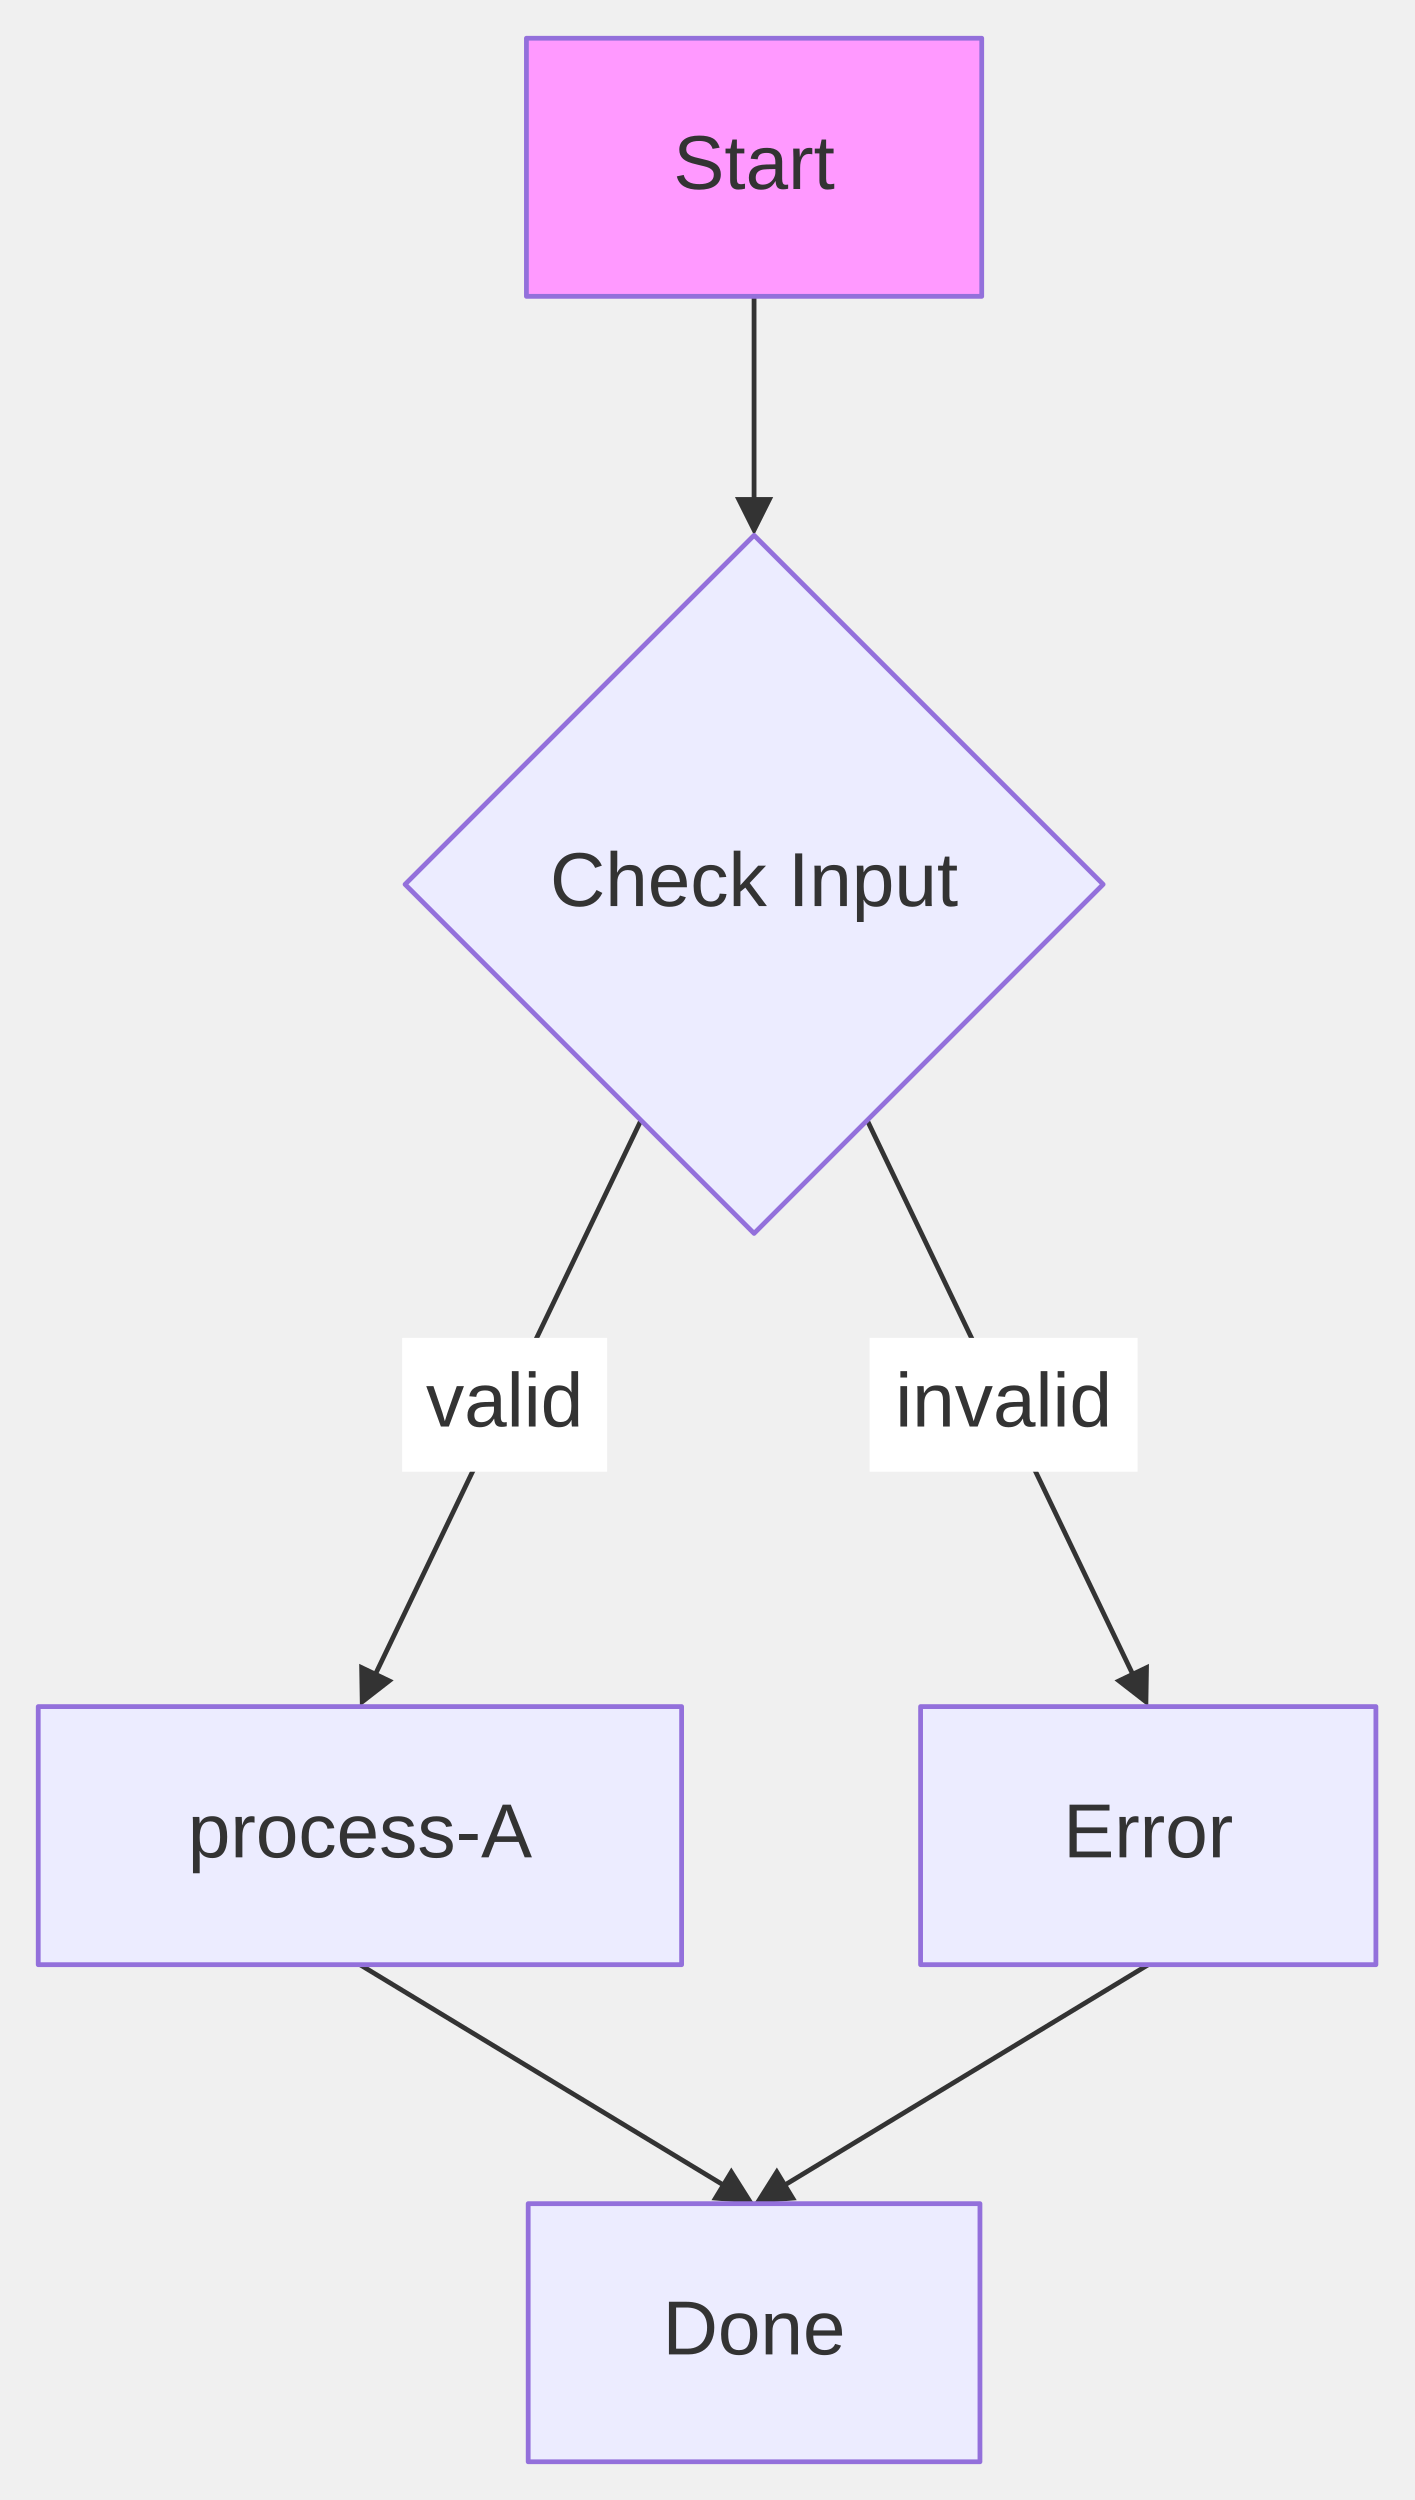
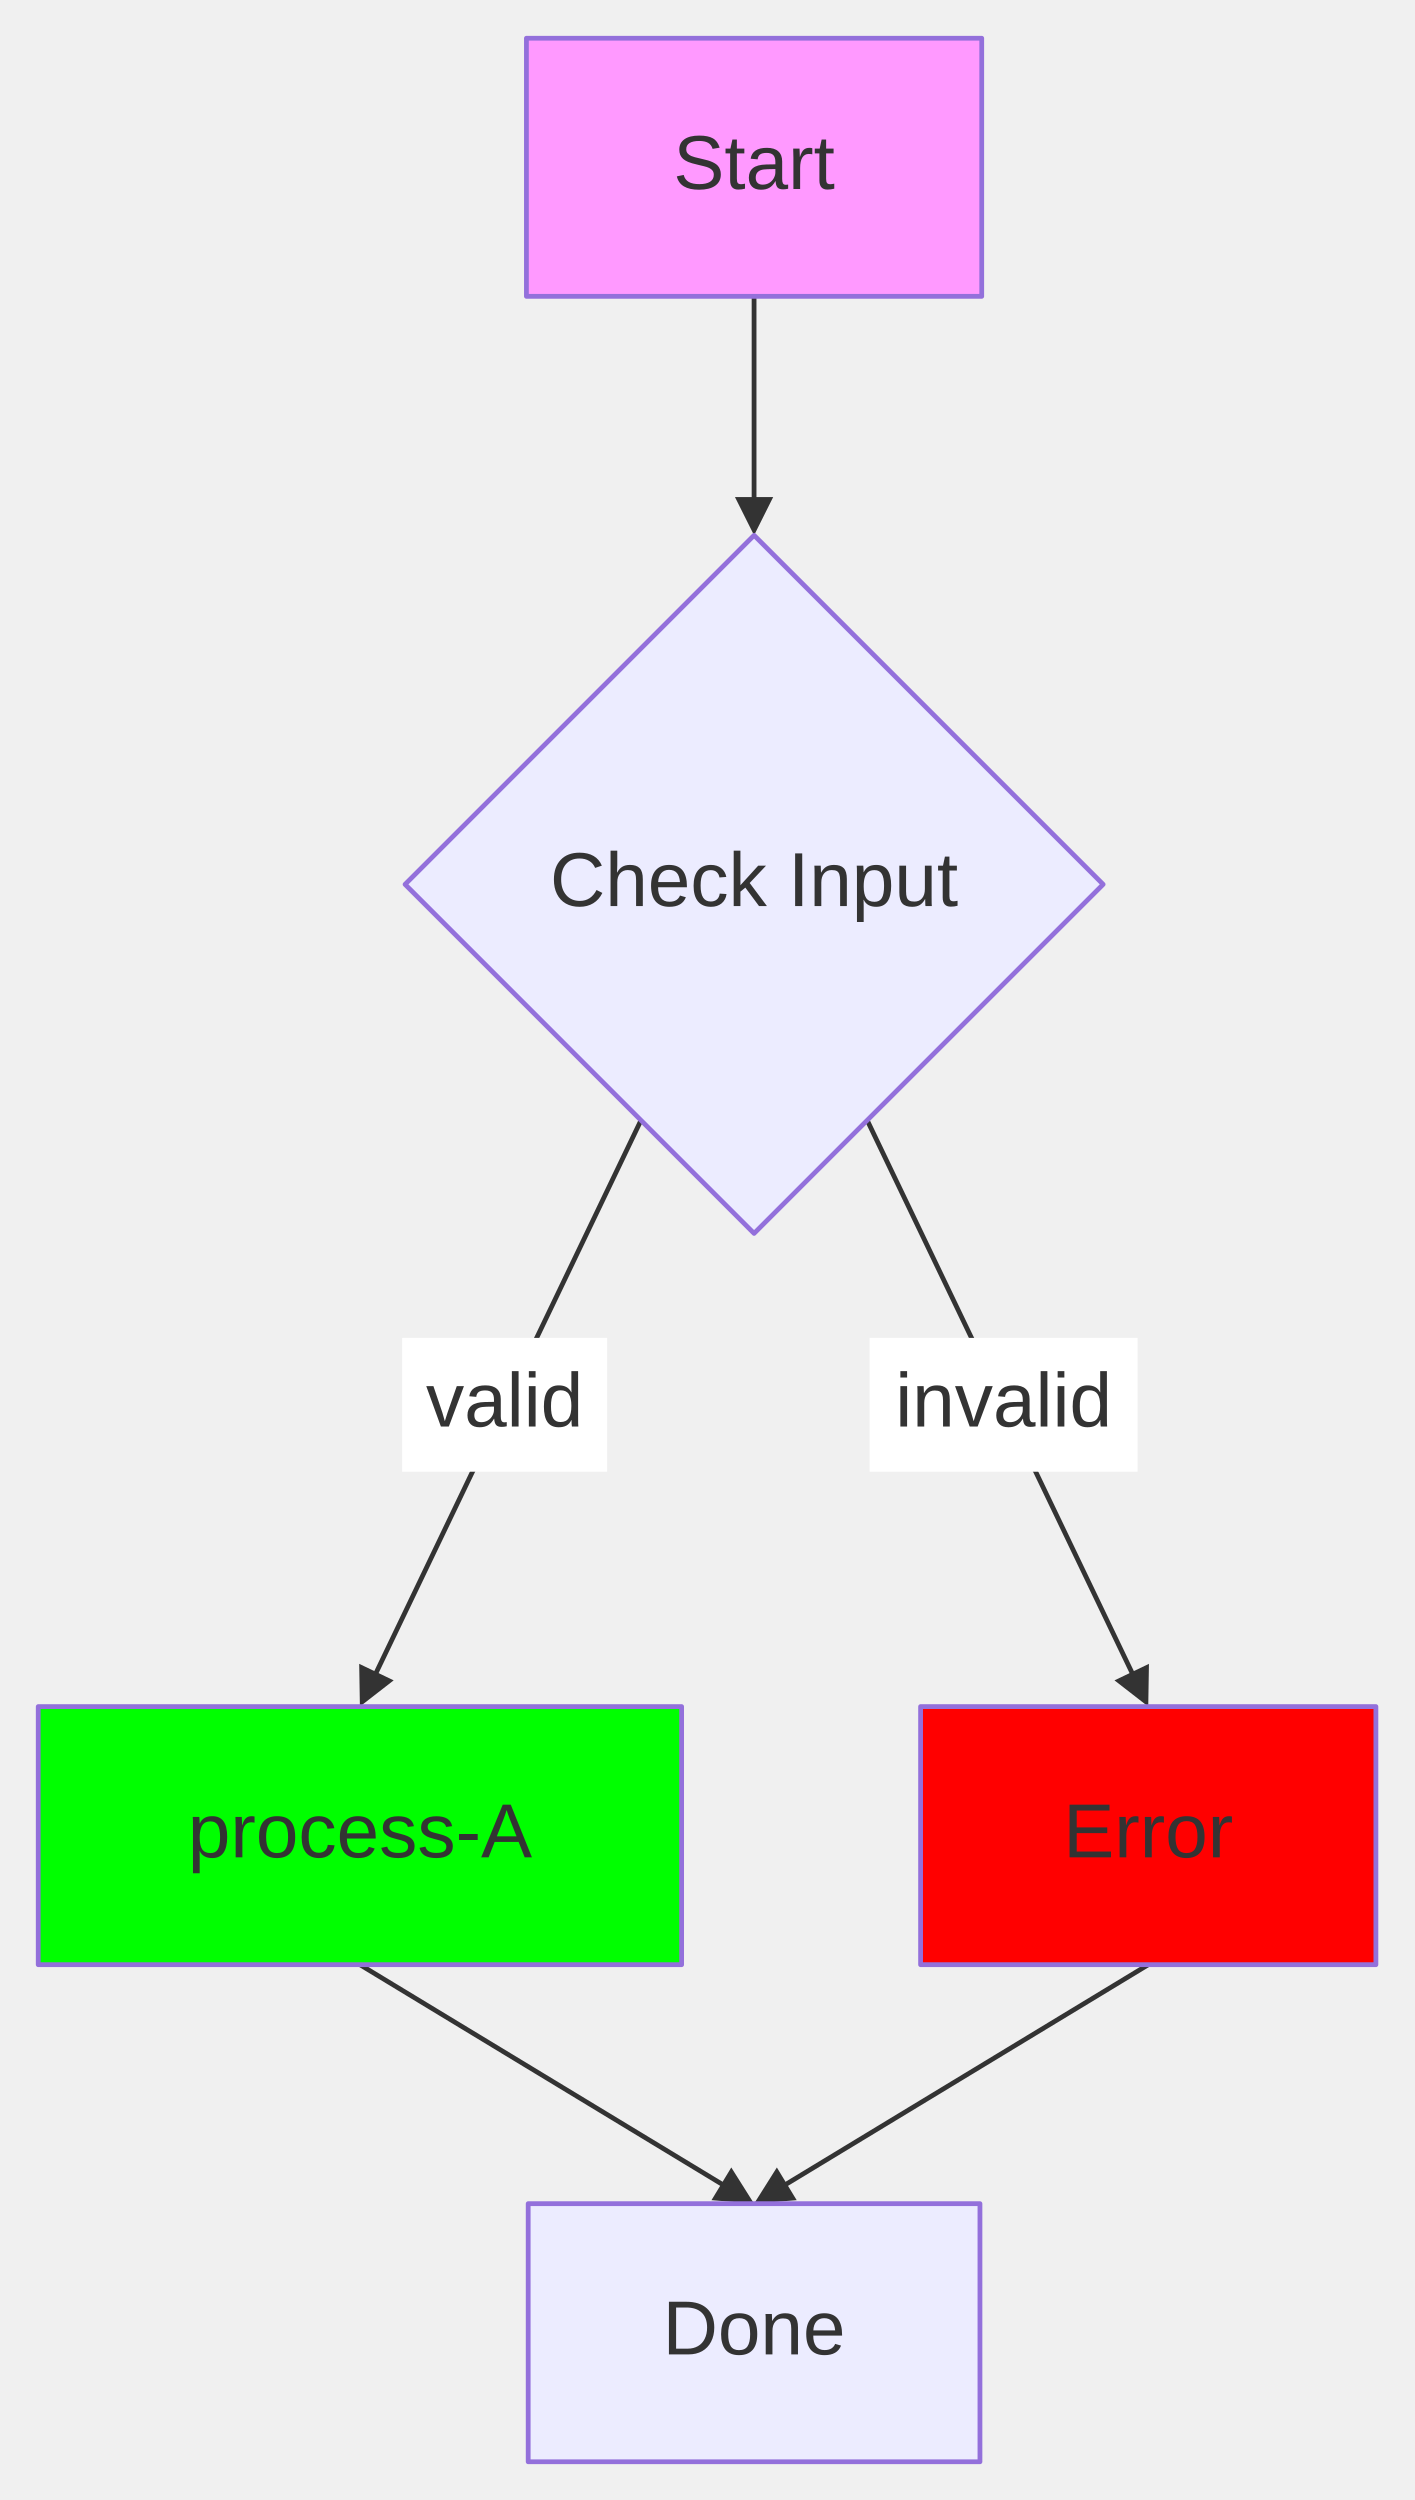
<svg xmlns="http://www.w3.org/2000/svg" width="100%" viewBox="0 0 295.88 523.06" style="max-width: 295.88px; background-color: #ffffff;" font-family="&quot;trebuchet ms&quot;, verdana, arial, sans-serif" font-size="16.00">
  <defs>
    <marker id="arrowhead" viewBox="0 0 10.00 10.00" refX="5.00" refY="5.00" markerWidth="8.00" markerHeight="8.00" orient="auto-start-reverse" markerUnits="userSpaceOnUse">
      <path d="M 0 0 L 10.00 5.00 L 0 10.00 z" fill="#333333" />
    </marker>
  </defs>
  <g transform="translate(0.00,0.00)">
    <g class="edgePaths">
      <path d="M157.77,62.00 L157.77,108.00" stroke="#333333" stroke-width="1.00" fill="none" stroke-linecap="round" stroke-linejoin="round" marker-end="url(#arrowhead)" />
      <path d="M134.11,234.39 L77.03,353.45" stroke="#333333" stroke-width="1.00" fill="none" stroke-linecap="round" stroke-linejoin="round" marker-end="url(#arrowhead)" />
      <path d="M181.44,234.39 L238.51,353.45" stroke="#333333" stroke-width="1.00" fill="none" stroke-linecap="round" stroke-linejoin="round" marker-end="url(#arrowhead)" />
      <path d="M75.31,411.06 L154.35,458.98" stroke="#333333" stroke-width="1.00" fill="none" stroke-linecap="round" stroke-linejoin="round" marker-end="url(#arrowhead)" />
      <path d="M240.24,411.06 L161.19,458.98" stroke="#333333" stroke-width="1.00" fill="none" stroke-linecap="round" stroke-linejoin="round" marker-end="url(#arrowhead)" />
    </g>
    <g class="nodes">
      <polygon points="157.77,112.00 230.80,185.03 157.77,258.06 84.75,185.03" fill="#ececff" stroke="#9370db" stroke-width="1.00" stroke-linejoin="round" />
      <text x="157.77" y="185.03" text-anchor="middle" dominant-baseline="middle" fill="#333333">Check Input</text>
      <rect x="110.51" y="461.06" width="94.52" height="54.00" fill="#ececff" stroke="#9370db" stroke-width="1.00" stroke-linejoin="round" />
      <text x="157.77" y="488.06" text-anchor="middle" dominant-baseline="middle" fill="#333333">Done</text>
-       <rect x="192.61" y="357.06" width="95.26" height="54.00" fill="#ececff" stroke="#9370db" stroke-width="1.00" stroke-linejoin="round" />
+       <rect x="192.61" y="357.06" width="95.26" height="54.00" fill="#f00" stroke="#9370db" stroke-width="1.00" stroke-linejoin="round" />
      <text x="240.24" y="384.06" text-anchor="middle" dominant-baseline="middle" fill="#333333">Error</text>
-       <rect x="8.00" y="357.06" width="134.61" height="54.00" fill="#ececff" stroke="#9370db" stroke-width="1.00" stroke-linejoin="round" />
+       <rect x="8.00" y="357.06" width="134.61" height="54.00" fill="#0f0" stroke="#9370db" stroke-width="1.00" stroke-linejoin="round" />
      <text x="75.31" y="384.06" text-anchor="middle" dominant-baseline="middle" fill="#333333">process-A</text>
      <rect x="110.14" y="8.00" width="95.26" height="54.00" fill="#f9f" stroke="#9370db" stroke-width="1.00" stroke-linejoin="round" />
      <text x="157.77" y="35.00" text-anchor="middle" dominant-baseline="middle" fill="#333333">Start</text>
    </g>
    <g class="edgeLabels">
      <rect x="84.13" y="279.92" width="42.89" height="28.00" fill="#ffffff" />
      <text x="105.57" y="293.92" text-anchor="middle" dominant-baseline="middle" fill="#333333">valid</text>
      <rect x="181.94" y="279.92" width="56.07" height="28.00" fill="#ffffff" />
      <text x="209.98" y="293.92" text-anchor="middle" dominant-baseline="middle" fill="#333333">invalid</text>
    </g>
  </g>
</svg>
